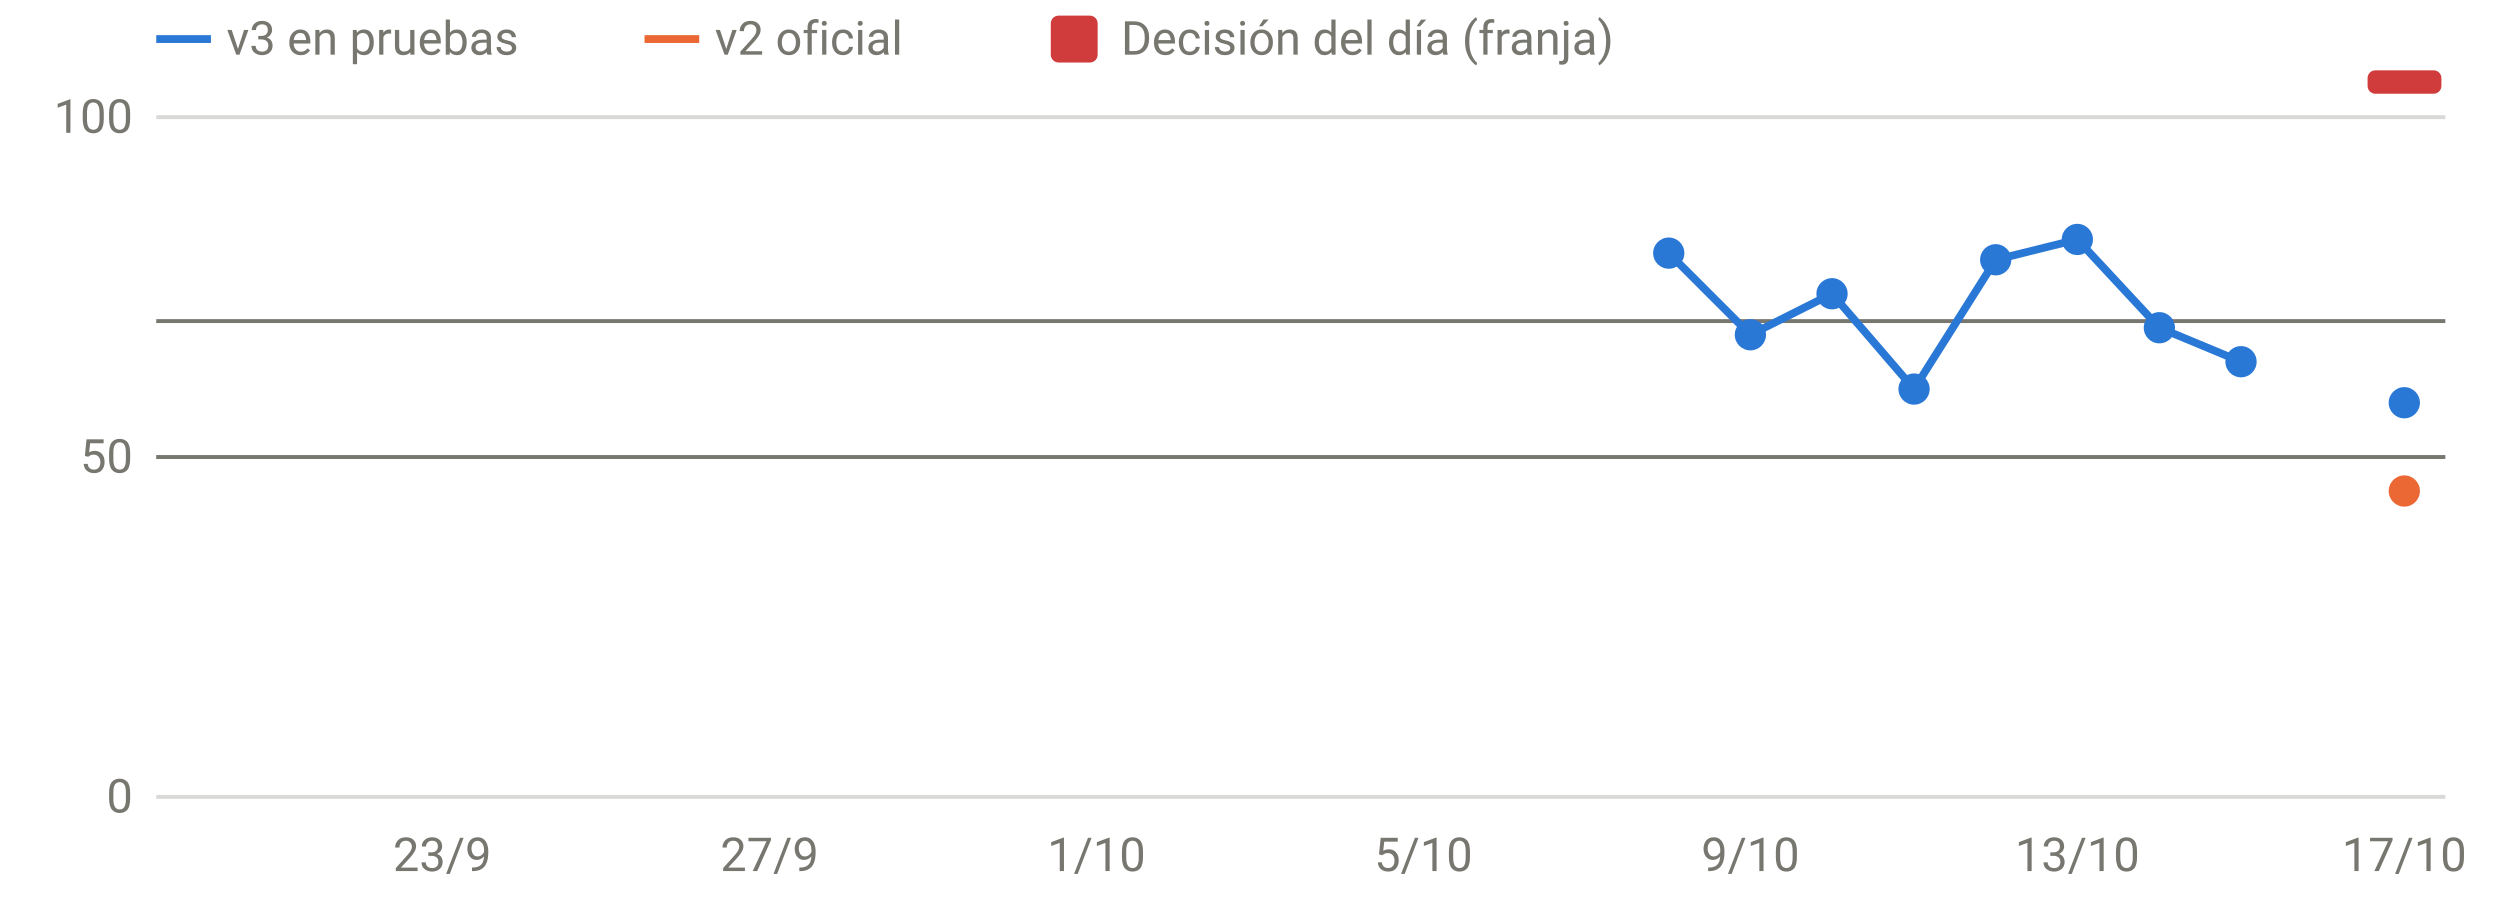
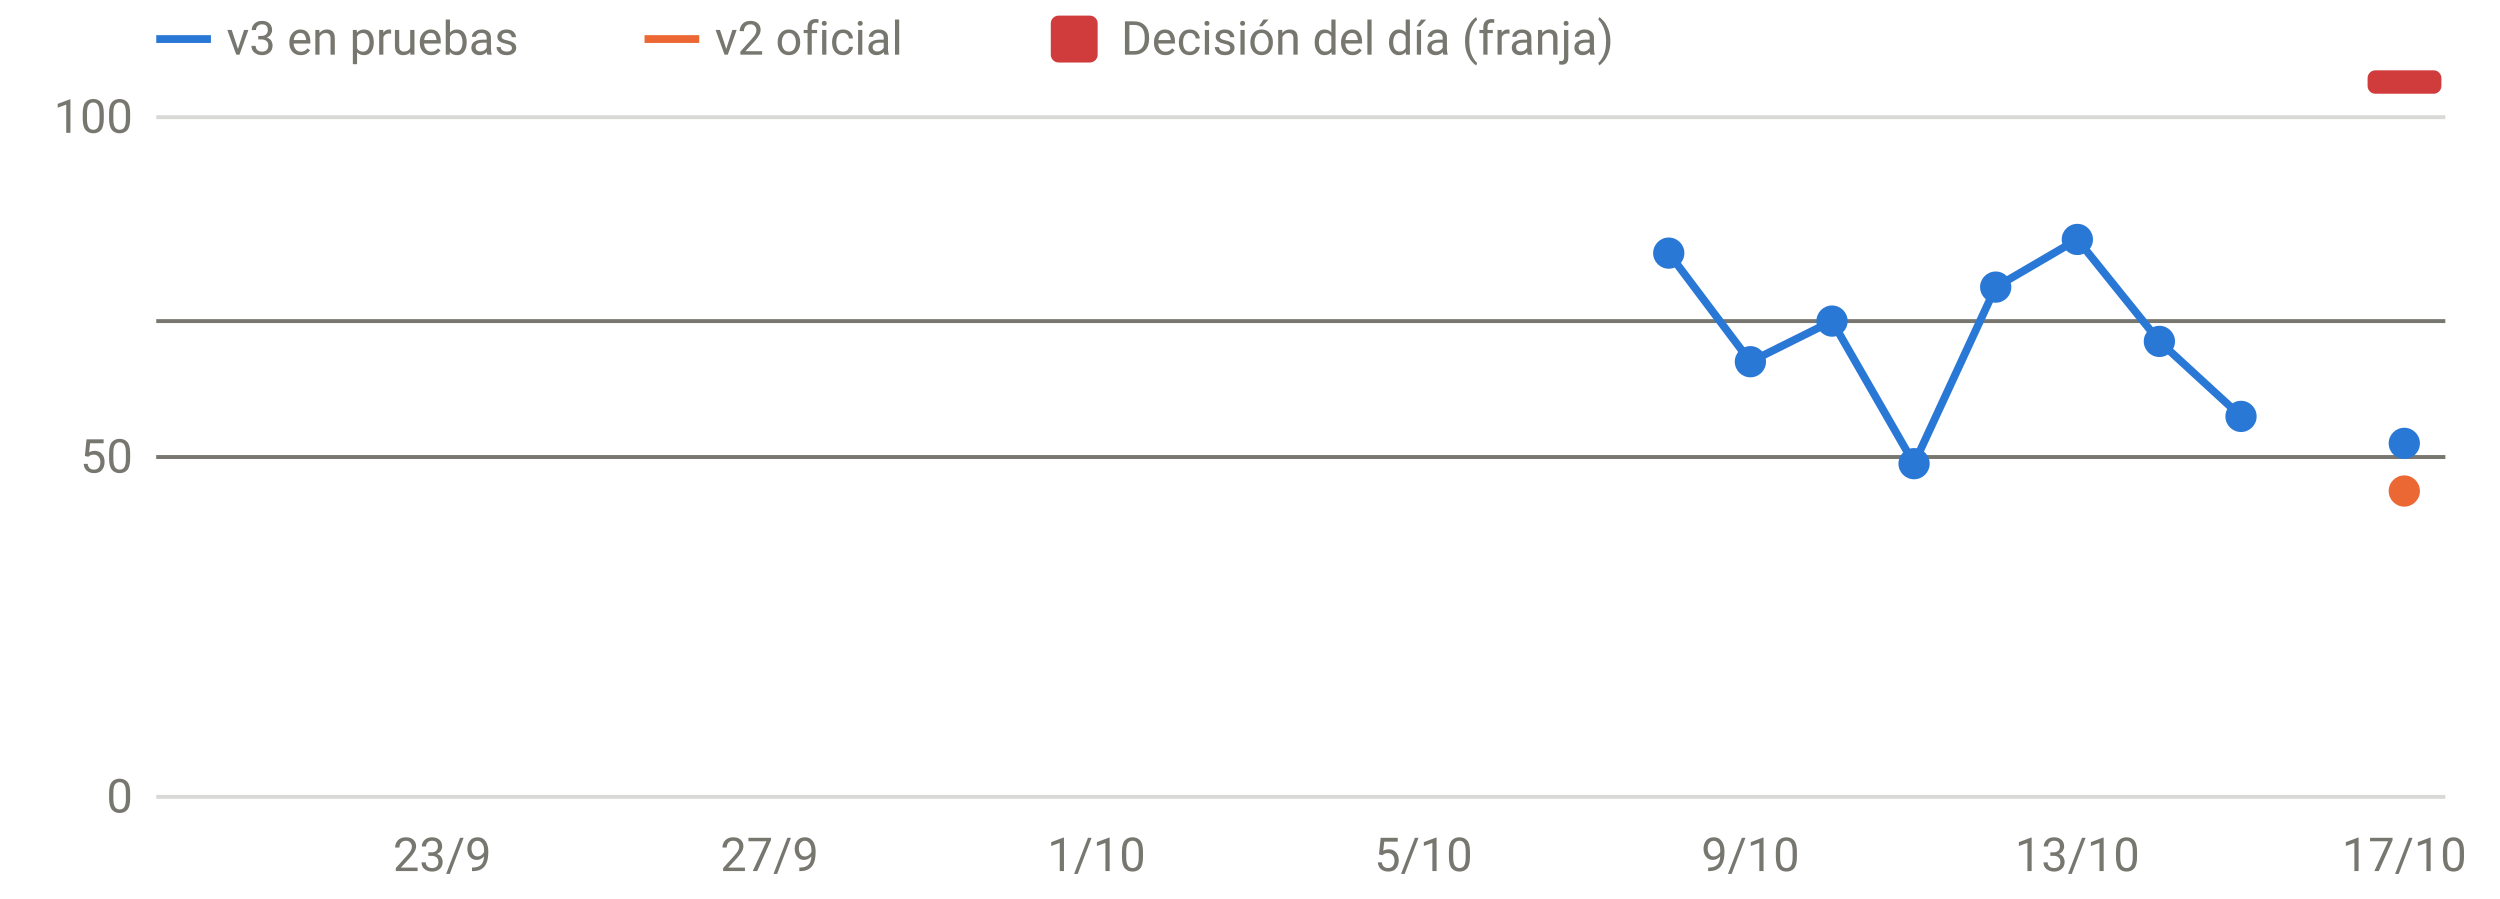
<svg xmlns="http://www.w3.org/2000/svg" viewBox="0 0 640 230" width="640" height="230" role="img" aria-label="Disponibilidad: oficial frente a v3" font-family="system-ui,-apple-system,Segoe UI,Roboto,sans-serif" font-size="12" fill="#77766f">
  <line x1="40" x2="626" y1="204.0" y2="204.0" stroke="rgba(119,118,111,0.28)" stroke-width="1" />
  <text x="34" y="208.0" text-anchor="end">0</text>
  <line x1="40" x2="626" y1="117.0" y2="117.0" stroke="rgba(119,118,111,0.28)" stroke-width="1" />
  <text x="34" y="121.0" text-anchor="end">50</text>
  <line x1="40" x2="626" y1="30.0" y2="30.0" stroke="rgba(119,118,111,0.28)" stroke-width="1" />
  <text x="34" y="34.0" text-anchor="end">100</text>
  <text x="113.2" y="223" text-anchor="middle">23/9</text>
  <text x="197.0" y="223" text-anchor="middle">27/9</text>
  <text x="280.7" y="223" text-anchor="middle">1/10</text>
  <text x="364.4" y="223" text-anchor="middle">5/10</text>
  <text x="448.1" y="223" text-anchor="middle">9/10</text>
  <text x="531.8" y="223" text-anchor="middle">13/10</text>
  <text x="615.5" y="223" text-anchor="middle">17/10</text>
  <rect x="606.1" y="18" width="18.9" height="6" rx="2" fill="#d03b3b" />
  <line x1="40" x2="626" y1="82.2" y2="82.2" stroke="#77766f" stroke-width="1" />
  <line x1="40" x2="626" y1="117.0" y2="117.0" stroke="#77766f" stroke-width="1" />
-   <path d="M427.2,64.8 L448.1,85.7 L469.0,75.2 L490.0,99.6 L510.9,66.5 L531.8,61.3 L552.8,83.9 L573.7,92.6" fill="none" stroke="#2a78d6" stroke-width="2" stroke-linejoin="round" stroke-linecap="round" />
+   <path d="M427.2,64.8 L448.1,92.6 L469.0,82.2 L490.0,118.7 L510.9,73.5 L531.8,61.3 L552.8,87.4 L573.7,106.6" fill="none" stroke="#2a78d6" stroke-width="2" stroke-linejoin="round" stroke-linecap="round" />
  <circle cx="427.2" cy="64.8" r="4" fill="#2a78d6" />
-   <circle cx="448.1" cy="85.7" r="4" fill="#2a78d6" />
-   <circle cx="469.0" cy="75.2" r="4" fill="#2a78d6" />
-   <circle cx="490.0" cy="99.6" r="4" fill="#2a78d6" />
-   <circle cx="510.9" cy="66.5" r="4" fill="#2a78d6" />
+   <circle cx="448.1" cy="92.6" r="4" fill="#2a78d6" />
+   <circle cx="469.0" cy="82.2" r="4" fill="#2a78d6" />
+   <circle cx="490.0" cy="118.7" r="4" fill="#2a78d6" />
+   <circle cx="510.9" cy="73.5" r="4" fill="#2a78d6" />
  <circle cx="531.8" cy="61.3" r="4" fill="#2a78d6" />
-   <circle cx="552.8" cy="83.9" r="4" fill="#2a78d6" />
-   <circle cx="573.7" cy="92.6" r="4" fill="#2a78d6" />
-   <circle cx="615.5" cy="103.1" r="4" fill="#2a78d6" />
+   <circle cx="552.8" cy="87.4" r="4" fill="#2a78d6" />
+   <circle cx="573.7" cy="106.6" r="4" fill="#2a78d6" />
+   <circle cx="615.5" cy="113.5" r="4" fill="#2a78d6" />
  <circle cx="615.5" cy="125.7" r="4" fill="#eb6834" />
  <line x1="40" x2="54" y1="10" y2="10" stroke="#2a78d6" stroke-width="2" />
  <text x="58" y="14">v3 en pruebas</text>
  <line x1="165" x2="179" y1="10" y2="10" stroke="#eb6834" stroke-width="2" />
  <text x="183" y="14">v2 oficial</text>
  <rect x="269" y="4" width="12" height="12" rx="2" fill="#d03b3b" />
  <text x="287" y="14">Decisión del día (franja)</text>
</svg>
